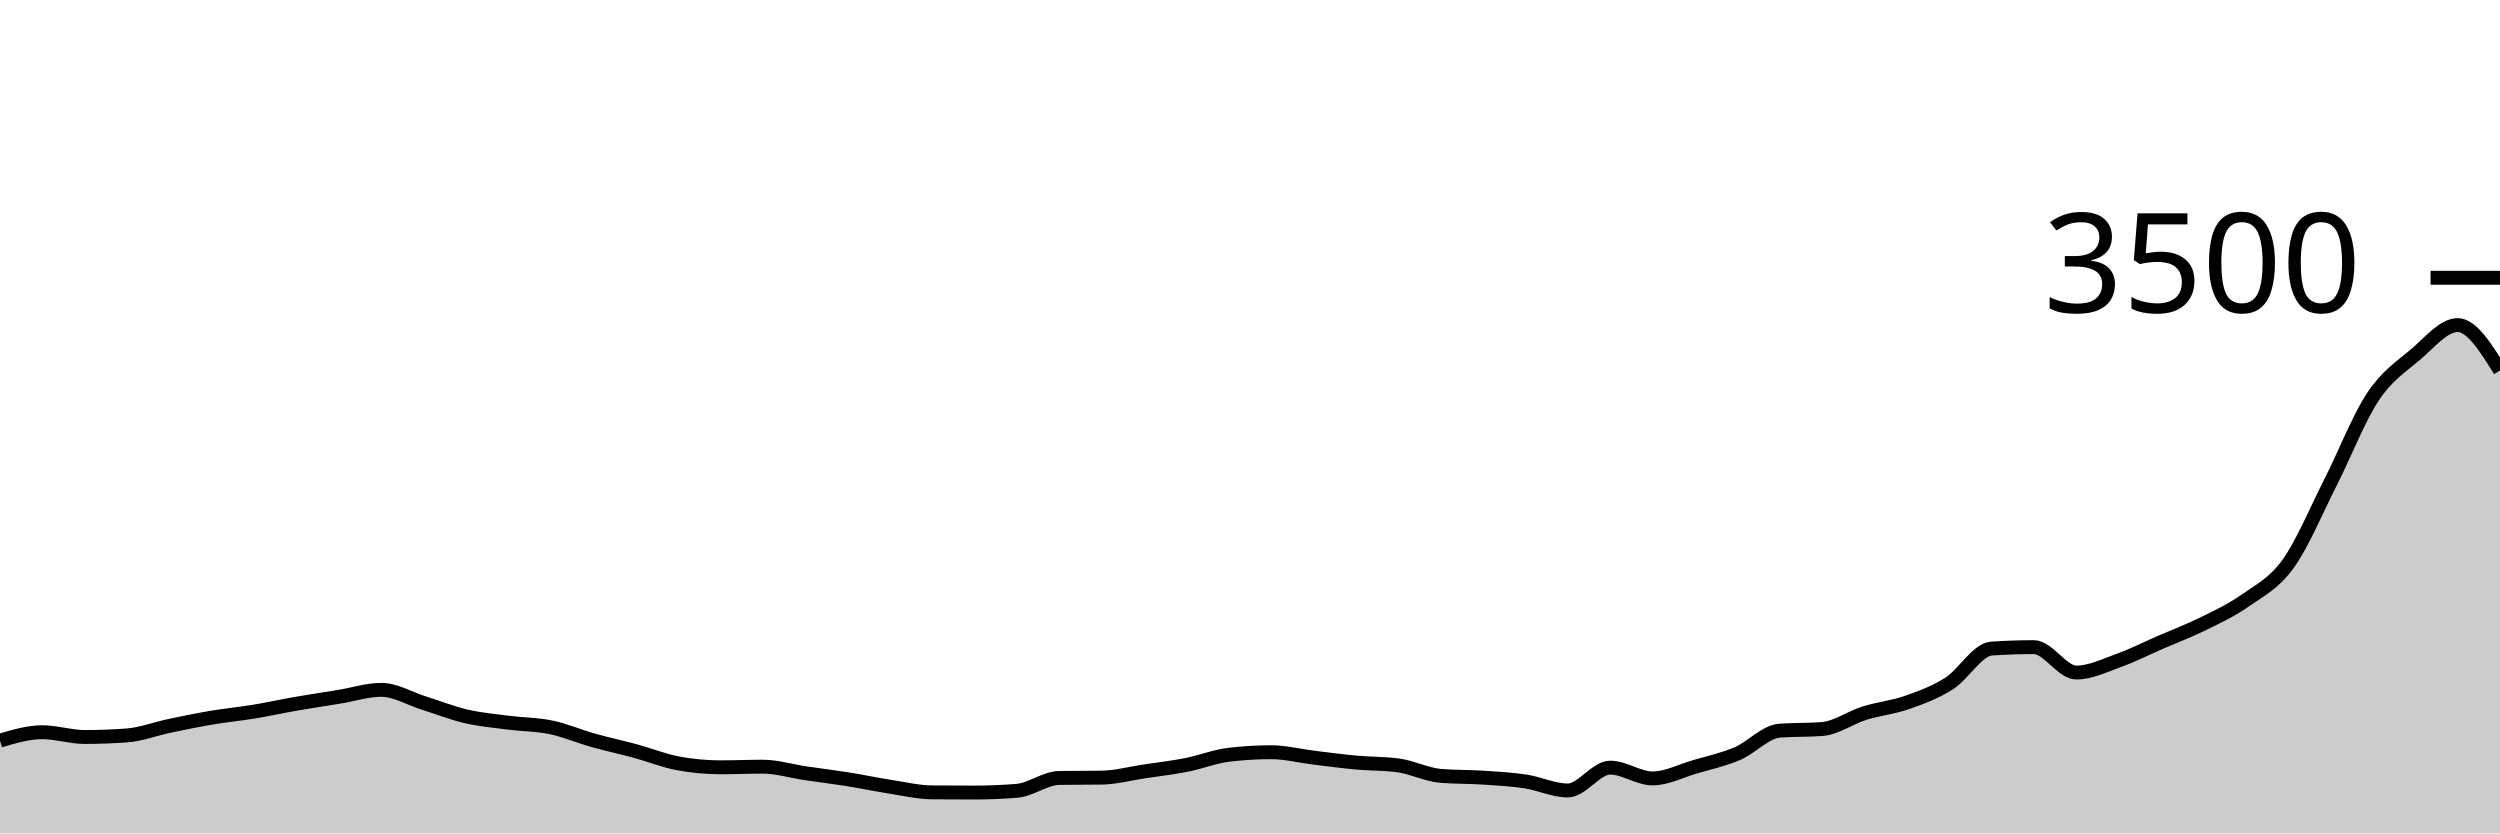
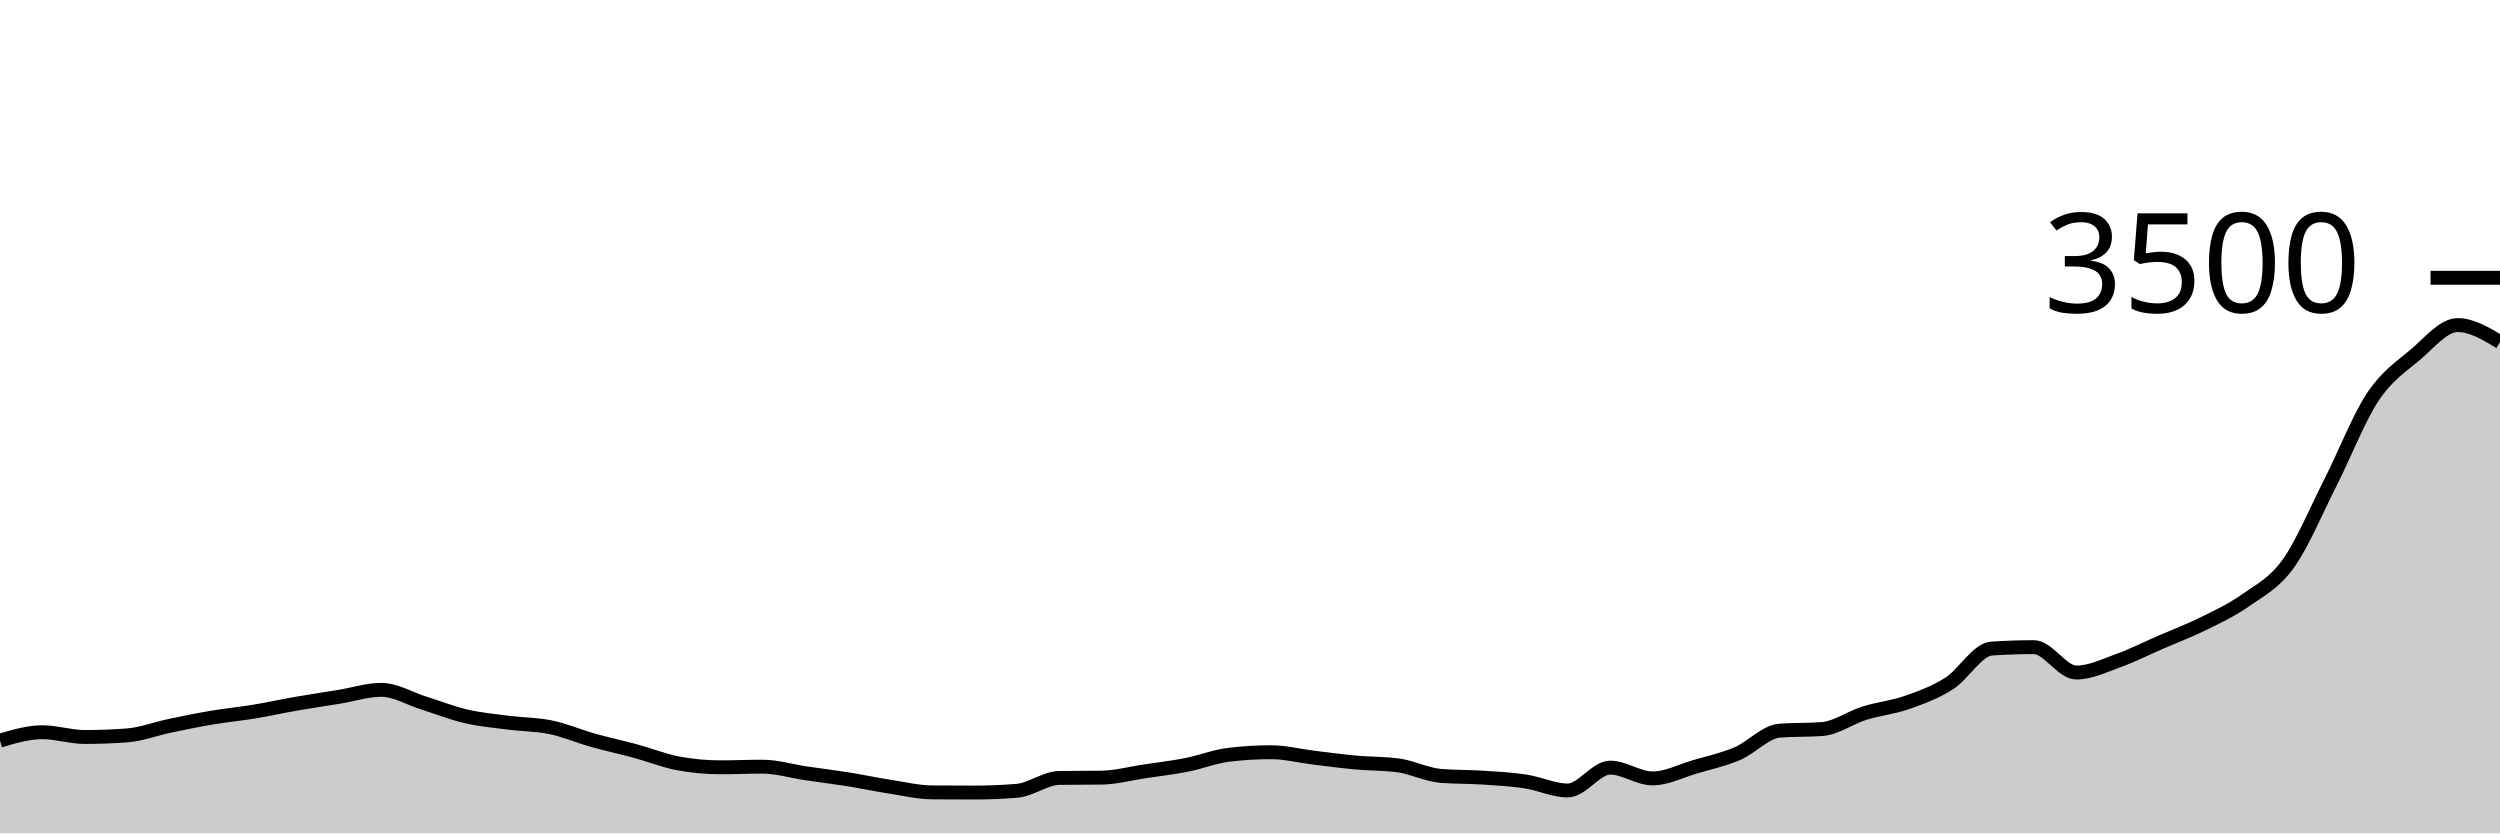
<svg xmlns="http://www.w3.org/2000/svg" viewBox="0 0 180 60">
  <g transform="translate(0,20)">
-     <path class="area" fill="rgba(0, 0, 0, 0.2)" d="M0,33.326C1.017,33.023,2.034,32.72,3.051,32.72C4.068,32.72,5.085,33.063,6.102,33.063C7.119,33.063,8.136,33.025,9.153,32.949C10.169,32.872,11.186,32.476,12.203,32.263C13.22,32.05,14.237,31.84,15.254,31.669C16.271,31.497,17.288,31.402,18.305,31.234C19.322,31.067,20.339,30.84,21.356,30.663C22.373,30.486,23.39,30.337,24.407,30.171C25.424,30.006,26.441,29.669,27.458,29.669C28.475,29.669,29.492,30.299,30.508,30.617C31.525,30.935,32.542,31.341,33.559,31.577C34.576,31.813,35.593,31.903,36.61,32.034C37.627,32.166,38.644,32.154,39.661,32.366C40.678,32.577,41.695,33.017,42.712,33.303C43.729,33.589,44.746,33.804,45.763,34.08C46.78,34.356,47.797,34.77,48.814,34.96C49.831,35.15,50.847,35.246,51.864,35.246C52.881,35.246,53.898,35.2,54.915,35.2C55.932,35.2,56.949,35.518,57.966,35.669C58.983,35.819,60,35.941,61.017,36.103C62.034,36.265,63.051,36.482,64.068,36.64C65.085,36.798,66.102,37.044,67.119,37.051C68.136,37.059,69.153,37.063,70.169,37.063C71.186,37.063,72.203,37.021,73.22,36.937C74.237,36.853,75.254,36.027,76.271,36.011C77.288,35.996,78.305,36.004,79.322,35.989C80.339,35.973,81.356,35.695,82.373,35.543C83.39,35.39,84.407,35.274,85.424,35.074C86.441,34.874,87.458,34.465,88.475,34.343C89.492,34.221,90.508,34.16,91.525,34.16C92.542,34.16,93.559,34.425,94.576,34.549C95.593,34.672,96.61,34.81,97.627,34.903C98.644,34.996,99.661,34.971,100.678,35.109C101.695,35.246,102.712,35.779,103.729,35.863C104.746,35.947,105.763,35.922,106.78,35.989C107.797,36.055,108.814,36.109,109.831,36.263C110.847,36.417,111.864,36.914,112.881,36.914C113.898,36.914,114.915,35.269,115.932,35.269C116.949,35.269,117.966,36.046,118.983,36.046C120,36.046,121.017,35.509,122.034,35.211C123.051,34.914,124.068,34.697,125.085,34.263C126.102,33.829,127.119,32.682,128.136,32.606C129.153,32.53,130.169,32.568,131.186,32.491C132.203,32.415,133.22,31.667,134.237,31.349C135.254,31.03,136.271,30.939,137.288,30.583C138.305,30.227,139.322,29.859,140.339,29.211C141.356,28.564,142.373,26.766,143.39,26.697C144.407,26.629,145.424,26.594,146.441,26.594C147.458,26.594,148.475,28.423,149.492,28.423C150.508,28.423,151.525,27.92,152.542,27.554C153.559,27.189,154.576,26.67,155.593,26.229C156.61,25.787,157.627,25.406,158.644,24.903C159.661,24.4,160.678,23.93,161.695,23.211C162.712,22.493,163.729,22.008,164.746,20.594C165.763,19.181,166.78,16.735,167.797,14.731C168.814,12.728,169.831,10.103,170.847,8.571C171.864,7.04,172.881,6.404,173.898,5.543C174.915,4.682,175.932,3.406,176.949,3.406C177.966,3.406,178.983,5.04,180,6.674L180,40C178.983,40,177.966,40,176.949,40C175.932,40,174.915,40,173.898,40C172.881,40,171.864,40,170.847,40C169.831,40,168.814,40,167.797,40C166.78,40,165.763,40,164.746,40C163.729,40,162.712,40,161.695,40C160.678,40,159.661,40,158.644,40C157.627,40,156.61,40,155.593,40C154.576,40,153.559,40,152.542,40C151.525,40,150.508,40,149.492,40C148.475,40,147.458,40,146.441,40C145.424,40,144.407,40,143.39,40C142.373,40,141.356,40,140.339,40C139.322,40,138.305,40,137.288,40C136.271,40,135.254,40,134.237,40C133.22,40,132.203,40,131.186,40C130.169,40,129.153,40,128.136,40C127.119,40,126.102,40,125.085,40C124.068,40,123.051,40,122.034,40C121.017,40,120,40,118.983,40C117.966,40,116.949,40,115.932,40C114.915,40,113.898,40,112.881,40C111.864,40,110.847,40,109.831,40C108.814,40,107.797,40,106.78,40C105.763,40,104.746,40,103.729,40C102.712,40,101.695,40,100.678,40C99.661,40,98.644,40,97.627,40C96.61,40,95.593,40,94.576,40C93.559,40,92.542,40,91.525,40C90.508,40,89.492,40,88.475,40C87.458,40,86.441,40,85.424,40C84.407,40,83.39,40,82.373,40C81.356,40,80.339,40,79.322,40C78.305,40,77.288,40,76.271,40C75.254,40,74.237,40,73.22,40C72.203,40,71.186,40,70.169,40C69.153,40,68.136,40,67.119,40C66.102,40,65.085,40,64.068,40C63.051,40,62.034,40,61.017,40C60,40,58.983,40,57.966,40C56.949,40,55.932,40,54.915,40C53.898,40,52.881,40,51.864,40C50.847,40,49.831,40,48.814,40C47.797,40,46.78,40,45.763,40C44.746,40,43.729,40,42.712,40C41.695,40,40.678,40,39.661,40C38.644,40,37.627,40,36.61,40C35.593,40,34.576,40,33.559,40C32.542,40,31.525,40,30.508,40C29.492,40,28.475,40,27.458,40C26.441,40,25.424,40,24.407,40C23.39,40,22.373,40,21.356,40C20.339,40,19.322,40,18.305,40C17.288,40,16.271,40,15.254,40C14.237,40,13.22,40,12.203,40C11.186,40,10.169,40,9.153,40C8.136,40,7.119,40,6.102,40C5.085,40,4.068,40,3.051,40C2.034,40,1.017,40,0,40Z" />
-     <path class="line" stroke="black" fill="none" d="M0,33.326C1.017,33.023,2.034,32.72,3.051,32.72C4.068,32.72,5.085,33.063,6.102,33.063C7.119,33.063,8.136,33.025,9.153,32.949C10.169,32.872,11.186,32.476,12.203,32.263C13.22,32.05,14.237,31.84,15.254,31.669C16.271,31.497,17.288,31.402,18.305,31.234C19.322,31.067,20.339,30.84,21.356,30.663C22.373,30.486,23.39,30.337,24.407,30.171C25.424,30.006,26.441,29.669,27.458,29.669C28.475,29.669,29.492,30.299,30.508,30.617C31.525,30.935,32.542,31.341,33.559,31.577C34.576,31.813,35.593,31.903,36.61,32.034C37.627,32.166,38.644,32.154,39.661,32.366C40.678,32.577,41.695,33.017,42.712,33.303C43.729,33.589,44.746,33.804,45.763,34.08C46.78,34.356,47.797,34.77,48.814,34.96C49.831,35.15,50.847,35.246,51.864,35.246C52.881,35.246,53.898,35.2,54.915,35.2C55.932,35.2,56.949,35.518,57.966,35.669C58.983,35.819,60,35.941,61.017,36.103C62.034,36.265,63.051,36.482,64.068,36.64C65.085,36.798,66.102,37.044,67.119,37.051C68.136,37.059,69.153,37.063,70.169,37.063C71.186,37.063,72.203,37.021,73.22,36.937C74.237,36.853,75.254,36.027,76.271,36.011C77.288,35.996,78.305,36.004,79.322,35.989C80.339,35.973,81.356,35.695,82.373,35.543C83.39,35.39,84.407,35.274,85.424,35.074C86.441,34.874,87.458,34.465,88.475,34.343C89.492,34.221,90.508,34.16,91.525,34.16C92.542,34.16,93.559,34.425,94.576,34.549C95.593,34.672,96.61,34.81,97.627,34.903C98.644,34.996,99.661,34.971,100.678,35.109C101.695,35.246,102.712,35.779,103.729,35.863C104.746,35.947,105.763,35.922,106.78,35.989C107.797,36.055,108.814,36.109,109.831,36.263C110.847,36.417,111.864,36.914,112.881,36.914C113.898,36.914,114.915,35.269,115.932,35.269C116.949,35.269,117.966,36.046,118.983,36.046C120,36.046,121.017,35.509,122.034,35.211C123.051,34.914,124.068,34.697,125.085,34.263C126.102,33.829,127.119,32.682,128.136,32.606C129.153,32.53,130.169,32.568,131.186,32.491C132.203,32.415,133.22,31.667,134.237,31.349C135.254,31.03,136.271,30.939,137.288,30.583C138.305,30.227,139.322,29.859,140.339,29.211C141.356,28.564,142.373,26.766,143.39,26.697C144.407,26.629,145.424,26.594,146.441,26.594C147.458,26.594,148.475,28.423,149.492,28.423C150.508,28.423,151.525,27.92,152.542,27.554C153.559,27.189,154.576,26.67,155.593,26.229C156.61,25.787,157.627,25.406,158.644,24.903C159.661,24.4,160.678,23.93,161.695,23.211C162.712,22.493,163.729,22.008,164.746,20.594C165.763,19.181,166.78,16.735,167.797,14.731C168.814,12.728,169.831,10.103,170.847,8.571C171.864,7.04,172.881,6.404,173.898,5.543C174.915,4.682,175.932,3.406,176.949,3.406C177.966,3.406,178.983,5.04,180,6.674" />
+     <path class="area" fill="rgba(0, 0, 0, 0.2)" d="M0,33.326C1.017,33.023,2.034,32.72,3.051,32.72C4.068,32.72,5.085,33.063,6.102,33.063C7.119,33.063,8.136,33.025,9.153,32.949C10.169,32.872,11.186,32.476,12.203,32.263C13.22,32.05,14.237,31.84,15.254,31.669C16.271,31.497,17.288,31.402,18.305,31.234C19.322,31.067,20.339,30.84,21.356,30.663C22.373,30.486,23.39,30.337,24.407,30.171C25.424,30.006,26.441,29.669,27.458,29.669C28.475,29.669,29.492,30.299,30.508,30.617C31.525,30.935,32.542,31.341,33.559,31.577C34.576,31.813,35.593,31.903,36.61,32.034C37.627,32.166,38.644,32.154,39.661,32.366C40.678,32.577,41.695,33.017,42.712,33.303C43.729,33.589,44.746,33.804,45.763,34.08C46.78,34.356,47.797,34.77,48.814,34.96C49.831,35.15,50.847,35.246,51.864,35.246C52.881,35.246,53.898,35.2,54.915,35.2C55.932,35.2,56.949,35.518,57.966,35.669C58.983,35.819,60,35.941,61.017,36.103C62.034,36.265,63.051,36.482,64.068,36.64C65.085,36.798,66.102,37.044,67.119,37.051C68.136,37.059,69.153,37.063,70.169,37.063C71.186,37.063,72.203,37.021,73.22,36.937C74.237,36.853,75.254,36.027,76.271,36.011C77.288,35.996,78.305,36.004,79.322,35.989C80.339,35.973,81.356,35.695,82.373,35.543C83.39,35.39,84.407,35.274,85.424,35.074C86.441,34.874,87.458,34.465,88.475,34.343C89.492,34.221,90.508,34.16,91.525,34.16C92.542,34.16,93.559,34.425,94.576,34.549C95.593,34.672,96.61,34.81,97.627,34.903C98.644,34.996,99.661,34.971,100.678,35.109C101.695,35.246,102.712,35.779,103.729,35.863C104.746,35.947,105.763,35.922,106.78,35.989C107.797,36.055,108.814,36.109,109.831,36.263C110.847,36.417,111.864,36.914,112.881,36.914C113.898,36.914,114.915,35.269,115.932,35.269C116.949,35.269,117.966,36.046,118.983,36.046C120,36.046,121.017,35.509,122.034,35.211C123.051,34.914,124.068,34.697,125.085,34.263C126.102,33.829,127.119,32.682,128.136,32.606C129.153,32.53,130.169,32.568,131.186,32.491C132.203,32.415,133.22,31.667,134.237,31.349C135.254,31.03,136.271,30.939,137.288,30.583C138.305,30.227,139.322,29.859,140.339,29.211C141.356,28.564,142.373,26.766,143.39,26.697C144.407,26.629,145.424,26.594,146.441,26.594C147.458,26.594,148.475,28.423,149.492,28.423C150.508,28.423,151.525,27.92,152.542,27.554C153.559,27.189,154.576,26.67,155.593,26.229C156.61,25.787,157.627,25.406,158.644,24.903C159.661,24.4,160.678,23.93,161.695,23.211C162.712,22.493,163.729,22.008,164.746,20.594C165.763,19.181,166.78,16.735,167.797,14.731C168.814,12.728,169.831,10.103,170.847,8.571C171.864,7.04,172.881,6.404,173.898,5.543C174.915,4.682,175.932,3.406,176.949,3.406C177.966,3.406,178.983,4.017,180,4.629L180,40C178.983,40,177.966,40,176.949,40C175.932,40,174.915,40,173.898,40C172.881,40,171.864,40,170.847,40C169.831,40,168.814,40,167.797,40C166.78,40,165.763,40,164.746,40C163.729,40,162.712,40,161.695,40C160.678,40,159.661,40,158.644,40C157.627,40,156.61,40,155.593,40C154.576,40,153.559,40,152.542,40C151.525,40,150.508,40,149.492,40C148.475,40,147.458,40,146.441,40C145.424,40,144.407,40,143.39,40C142.373,40,141.356,40,140.339,40C139.322,40,138.305,40,137.288,40C136.271,40,135.254,40,134.237,40C133.22,40,132.203,40,131.186,40C130.169,40,129.153,40,128.136,40C127.119,40,126.102,40,125.085,40C124.068,40,123.051,40,122.034,40C121.017,40,120,40,118.983,40C117.966,40,116.949,40,115.932,40C114.915,40,113.898,40,112.881,40C111.864,40,110.847,40,109.831,40C108.814,40,107.797,40,106.78,40C105.763,40,104.746,40,103.729,40C102.712,40,101.695,40,100.678,40C99.661,40,98.644,40,97.627,40C96.61,40,95.593,40,94.576,40C93.559,40,92.542,40,91.525,40C90.508,40,89.492,40,88.475,40C87.458,40,86.441,40,85.424,40C84.407,40,83.39,40,82.373,40C81.356,40,80.339,40,79.322,40C78.305,40,77.288,40,76.271,40C75.254,40,74.237,40,73.22,40C72.203,40,71.186,40,70.169,40C69.153,40,68.136,40,67.119,40C66.102,40,65.085,40,64.068,40C63.051,40,62.034,40,61.017,40C60,40,58.983,40,57.966,40C56.949,40,55.932,40,54.915,40C53.898,40,52.881,40,51.864,40C50.847,40,49.831,40,48.814,40C47.797,40,46.78,40,45.763,40C44.746,40,43.729,40,42.712,40C41.695,40,40.678,40,39.661,40C38.644,40,37.627,40,36.61,40C35.593,40,34.576,40,33.559,40C32.542,40,31.525,40,30.508,40C29.492,40,28.475,40,27.458,40C26.441,40,25.424,40,24.407,40C23.39,40,22.373,40,21.356,40C20.339,40,19.322,40,18.305,40C17.288,40,16.271,40,15.254,40C14.237,40,13.22,40,12.203,40C11.186,40,10.169,40,9.153,40C8.136,40,7.119,40,6.102,40C5.085,40,4.068,40,3.051,40C2.034,40,1.017,40,0,40Z" />
+     <path class="line" stroke="black" fill="none" d="M0,33.326C1.017,33.023,2.034,32.72,3.051,32.72C4.068,32.72,5.085,33.063,6.102,33.063C7.119,33.063,8.136,33.025,9.153,32.949C10.169,32.872,11.186,32.476,12.203,32.263C13.22,32.05,14.237,31.84,15.254,31.669C16.271,31.497,17.288,31.402,18.305,31.234C19.322,31.067,20.339,30.84,21.356,30.663C22.373,30.486,23.39,30.337,24.407,30.171C25.424,30.006,26.441,29.669,27.458,29.669C28.475,29.669,29.492,30.299,30.508,30.617C31.525,30.935,32.542,31.341,33.559,31.577C34.576,31.813,35.593,31.903,36.61,32.034C37.627,32.166,38.644,32.154,39.661,32.366C40.678,32.577,41.695,33.017,42.712,33.303C43.729,33.589,44.746,33.804,45.763,34.08C46.78,34.356,47.797,34.77,48.814,34.96C49.831,35.15,50.847,35.246,51.864,35.246C52.881,35.246,53.898,35.2,54.915,35.2C55.932,35.2,56.949,35.518,57.966,35.669C58.983,35.819,60,35.941,61.017,36.103C62.034,36.265,63.051,36.482,64.068,36.64C65.085,36.798,66.102,37.044,67.119,37.051C68.136,37.059,69.153,37.063,70.169,37.063C71.186,37.063,72.203,37.021,73.22,36.937C74.237,36.853,75.254,36.027,76.271,36.011C77.288,35.996,78.305,36.004,79.322,35.989C80.339,35.973,81.356,35.695,82.373,35.543C83.39,35.39,84.407,35.274,85.424,35.074C86.441,34.874,87.458,34.465,88.475,34.343C89.492,34.221,90.508,34.16,91.525,34.16C92.542,34.16,93.559,34.425,94.576,34.549C95.593,34.672,96.61,34.81,97.627,34.903C98.644,34.996,99.661,34.971,100.678,35.109C101.695,35.246,102.712,35.779,103.729,35.863C104.746,35.947,105.763,35.922,106.78,35.989C107.797,36.055,108.814,36.109,109.831,36.263C110.847,36.417,111.864,36.914,112.881,36.914C113.898,36.914,114.915,35.269,115.932,35.269C116.949,35.269,117.966,36.046,118.983,36.046C120,36.046,121.017,35.509,122.034,35.211C123.051,34.914,124.068,34.697,125.085,34.263C126.102,33.829,127.119,32.682,128.136,32.606C129.153,32.53,130.169,32.568,131.186,32.491C132.203,32.415,133.22,31.667,134.237,31.349C135.254,31.03,136.271,30.939,137.288,30.583C138.305,30.227,139.322,29.859,140.339,29.211C141.356,28.564,142.373,26.766,143.39,26.697C144.407,26.629,145.424,26.594,146.441,26.594C147.458,26.594,148.475,28.423,149.492,28.423C150.508,28.423,151.525,27.92,152.542,27.554C153.559,27.189,154.576,26.67,155.593,26.229C156.61,25.787,157.627,25.406,158.644,24.903C159.661,24.4,160.678,23.93,161.695,23.211C162.712,22.493,163.729,22.008,164.746,20.594C165.763,19.181,166.78,16.735,167.797,14.731C168.814,12.728,169.831,10.103,170.847,8.571C171.864,7.04,172.881,6.404,173.898,5.543C174.915,4.682,175.932,3.406,176.949,3.406C177.966,3.406,178.983,4.017,180,4.629" />
    <path class="axis-ceiling" stroke-width="1" stroke="black" fill="none" d="M175,0L180,0" />
    <text class="axis-ceiling-label" font-family="sans-serif" text-anchor="end" font-size="10px" x="170" y="2.5">3500</text>
  </g>
</svg>
